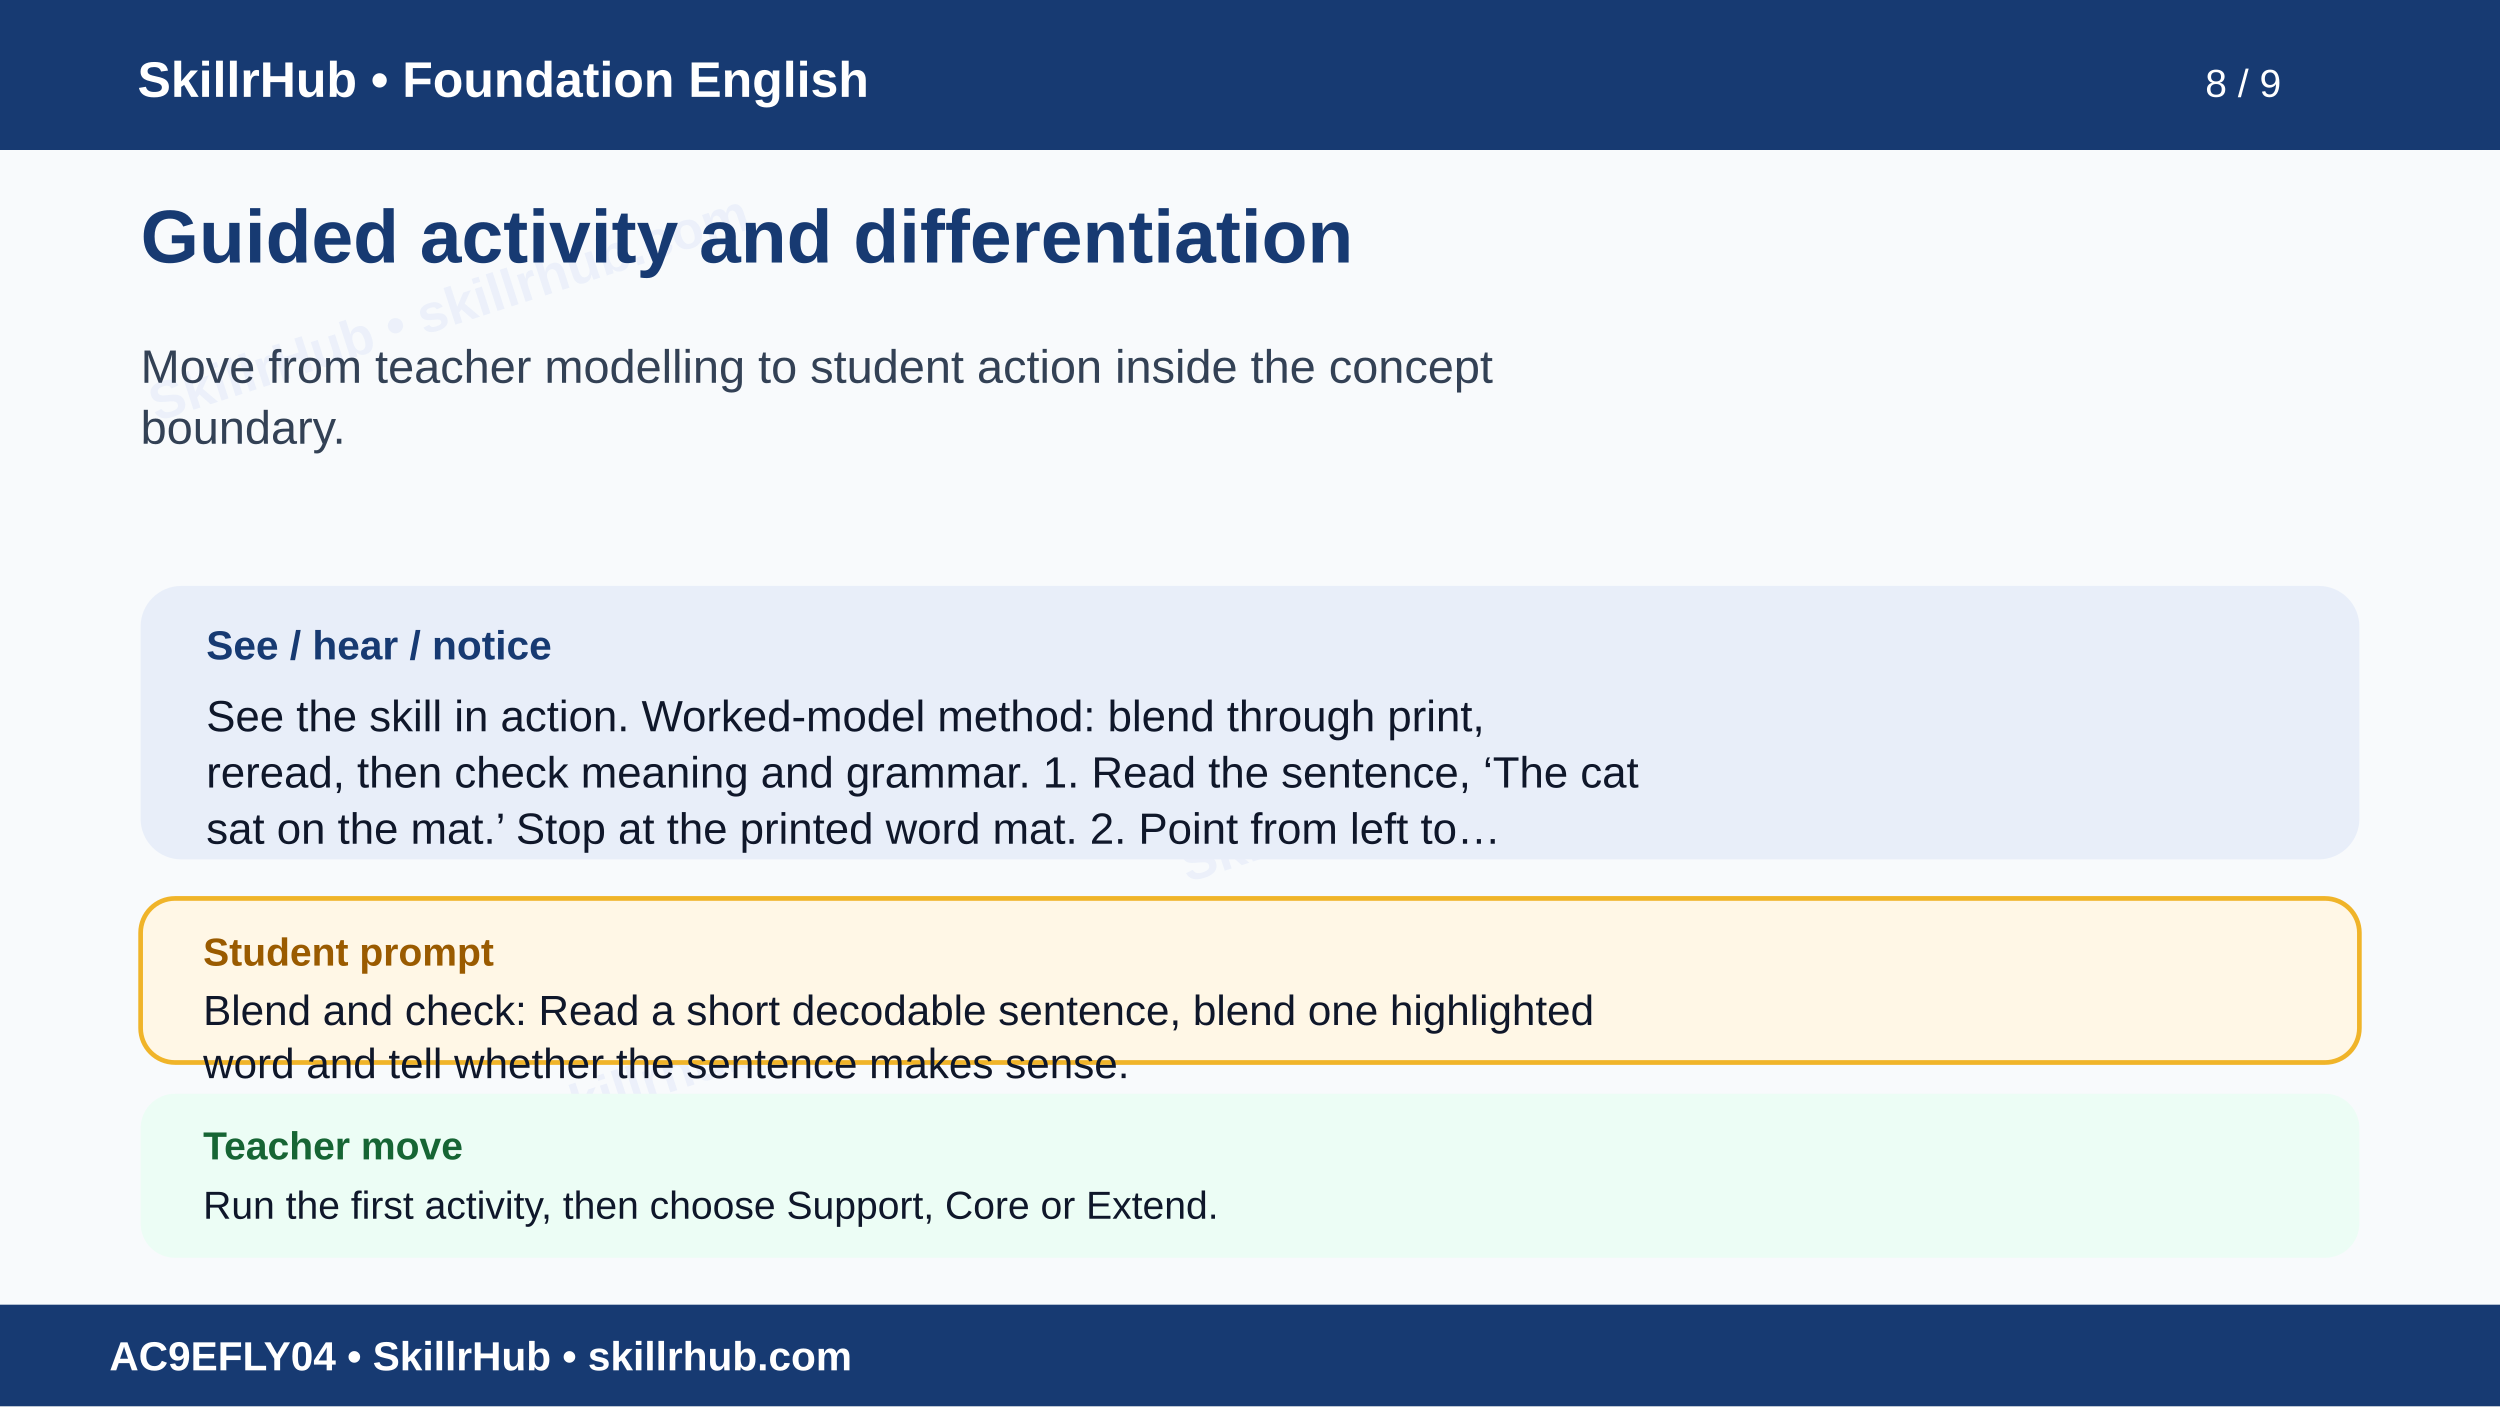
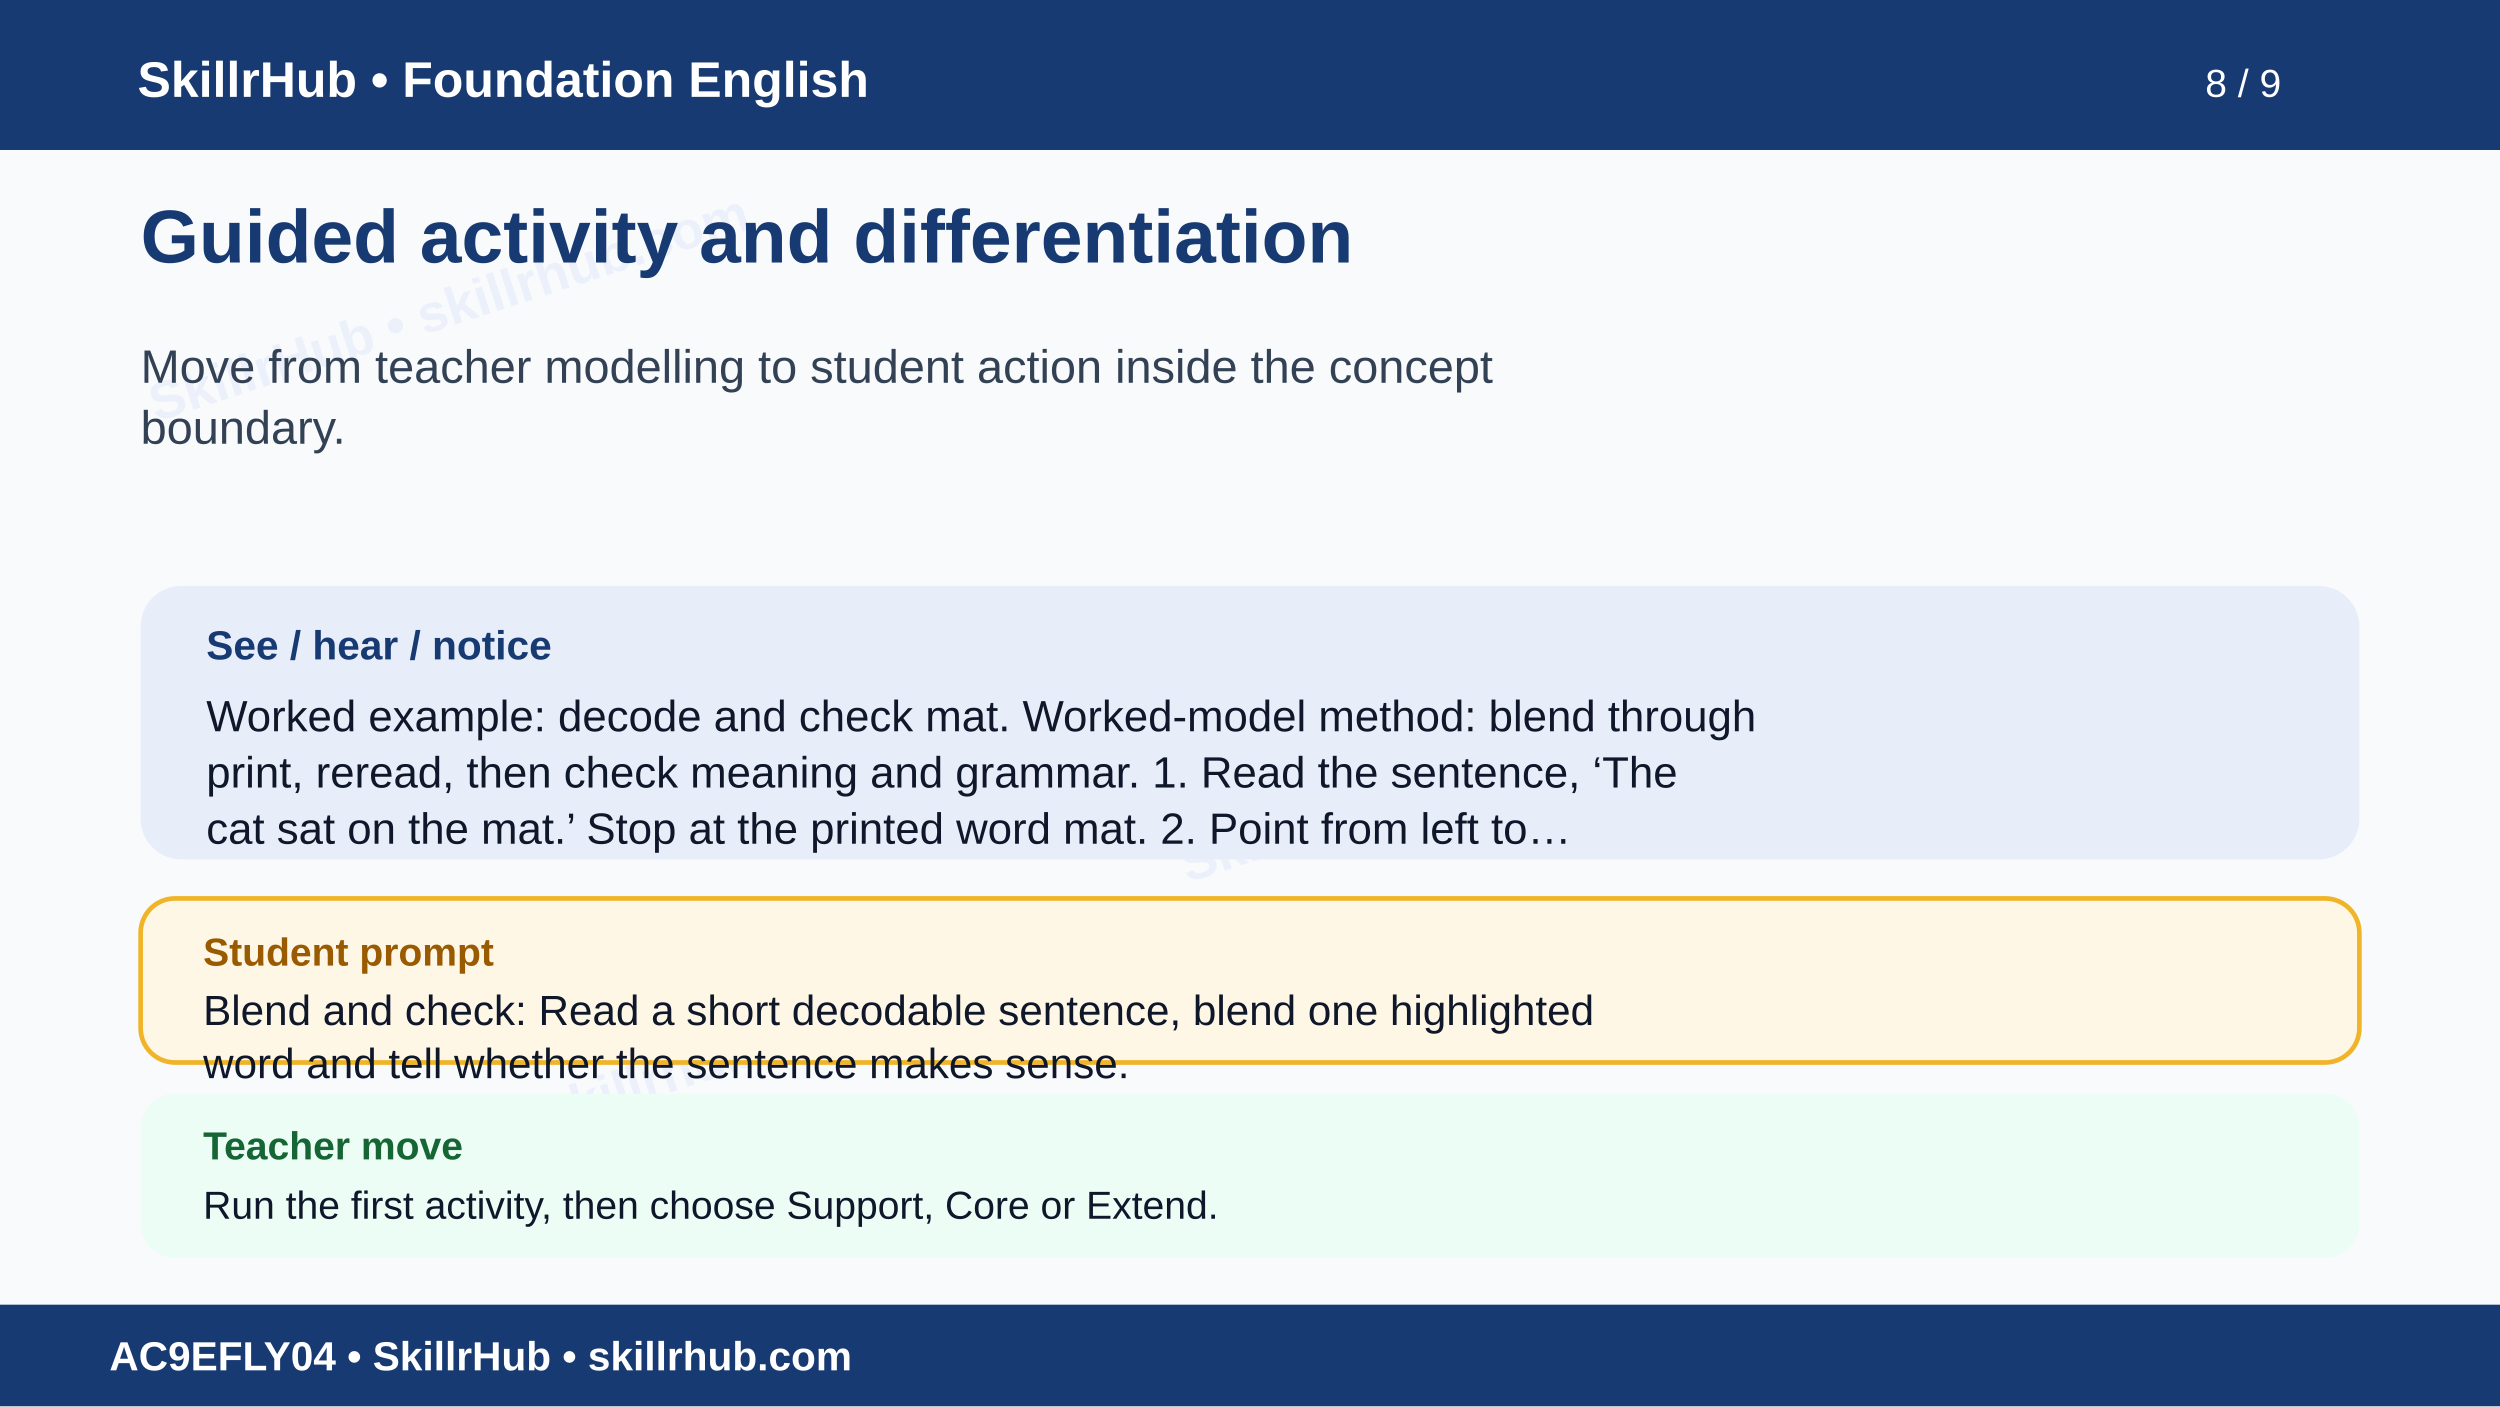
<svg xmlns="http://www.w3.org/2000/svg" width="1600" height="900" viewBox="0 0 1600 900" role="img" aria-labelledby="t d">
  <rect width="1600" height="900" fill="#f8fafc" />
  <g opacity=".055" fill="#1d4ed8" font-family="Arial" font-size="34" font-weight="700">
    <text x="100" y="270" transform="rotate(-18 100 270)">SkillrHub • skillrhub.com</text>
    <text x="760" y="565" transform="rotate(-18 760 565)">SkillrHub • skillrhub.com</text>
    <text x="180" y="780" transform="rotate(-18 180 780)">SkillrHub • skillrhub.com</text>
  </g>
  <rect width="1600" height="96" fill="#173a72" />
  <text x="88" y="62" fill="#fff" font-family="Arial" font-size="32" font-weight="700">SkillrHub • Foundation English</text>
  <text x="1460" y="62" text-anchor="end" fill="#fff" font-family="Arial" font-size="25">8 / 9</text>
  <text x="90" y="168" fill="#173a72" font-family="Arial,Helvetica,sans-serif" font-size="48" font-weight="700">Guided activity and differentiation</text>
  <text x="90" y="245" fill="#334155" font-family="Arial,Helvetica,sans-serif" font-size="30" font-weight="400">Move from teacher modelling to student action inside the concept</text>
  <text x="90" y="284" fill="#334155" font-family="Arial,Helvetica,sans-serif" font-size="30" font-weight="400">boundary.</text>
  <rect x="90" y="375" width="1420" height="175" rx="26" fill="#e8eef9" />
  <text x="132" y="422" fill="#173a72" font-family="Arial" font-size="26" font-weight="700">See / hear / notice</text>
-   <text x="132" y="468" fill="#0f172a" font-family="Arial,Helvetica,sans-serif" font-size="28" font-weight="400">See the skill in action. Worked-model method: blend through print,</text>
-   <text x="132" y="504" fill="#0f172a" font-family="Arial,Helvetica,sans-serif" font-size="28" font-weight="400">reread, then check meaning and grammar. 1. Read the sentence, ‘The cat</text>
-   <text x="132" y="540" fill="#0f172a" font-family="Arial,Helvetica,sans-serif" font-size="28" font-weight="400">sat on the mat.’ Stop at the printed word mat. 2. Point from left to…</text>
+   <text x="132" y="468" fill="#0f172a" font-family="Arial,Helvetica,sans-serif" font-size="28" font-weight="400">Worked example: decode and check mat. Worked-model method: blend through</text>
+   <text x="132" y="504" fill="#0f172a" font-family="Arial,Helvetica,sans-serif" font-size="28" font-weight="400">print, reread, then check meaning and grammar. 1. Read the sentence, ‘The</text>
+   <text x="132" y="540" fill="#0f172a" font-family="Arial,Helvetica,sans-serif" font-size="28" font-weight="400">cat sat on the mat.’ Stop at the printed word mat. 2. Point from left to…</text>
  <rect x="90" y="575" width="1420" height="105" rx="22" fill="#fff7e6" stroke="#f0b429" stroke-width="3" />
  <text x="130" y="618" fill="#9a5b00" font-family="Arial" font-size="25" font-weight="700">Student prompt</text>
  <text x="130" y="656" fill="#0f172a" font-family="Arial,Helvetica,sans-serif" font-size="27" font-weight="400">Blend and check: Read a short decodable sentence, blend one highlighted</text>
  <text x="130" y="690" fill="#0f172a" font-family="Arial,Helvetica,sans-serif" font-size="27" font-weight="400">word and tell whether the sentence makes sense.</text>
  <rect x="90" y="700" width="1420" height="105" rx="22" fill="#ecfdf5" />
  <text x="130" y="742" fill="#166534" font-family="Arial" font-size="25" font-weight="700">Teacher move</text>
  <text x="130" y="780" fill="#0f172a" font-family="Arial,Helvetica,sans-serif" font-size="25" font-weight="400">Run the first activity, then choose Support, Core or Extend.</text>
  <rect y="835" width="1600" height="65" fill="#173a72" />
  <text x="70" y="877" fill="#fff" font-family="Arial" font-size="26" font-weight="700">AC9EFLY04 • SkillrHub • skillrhub.com</text>
</svg>
